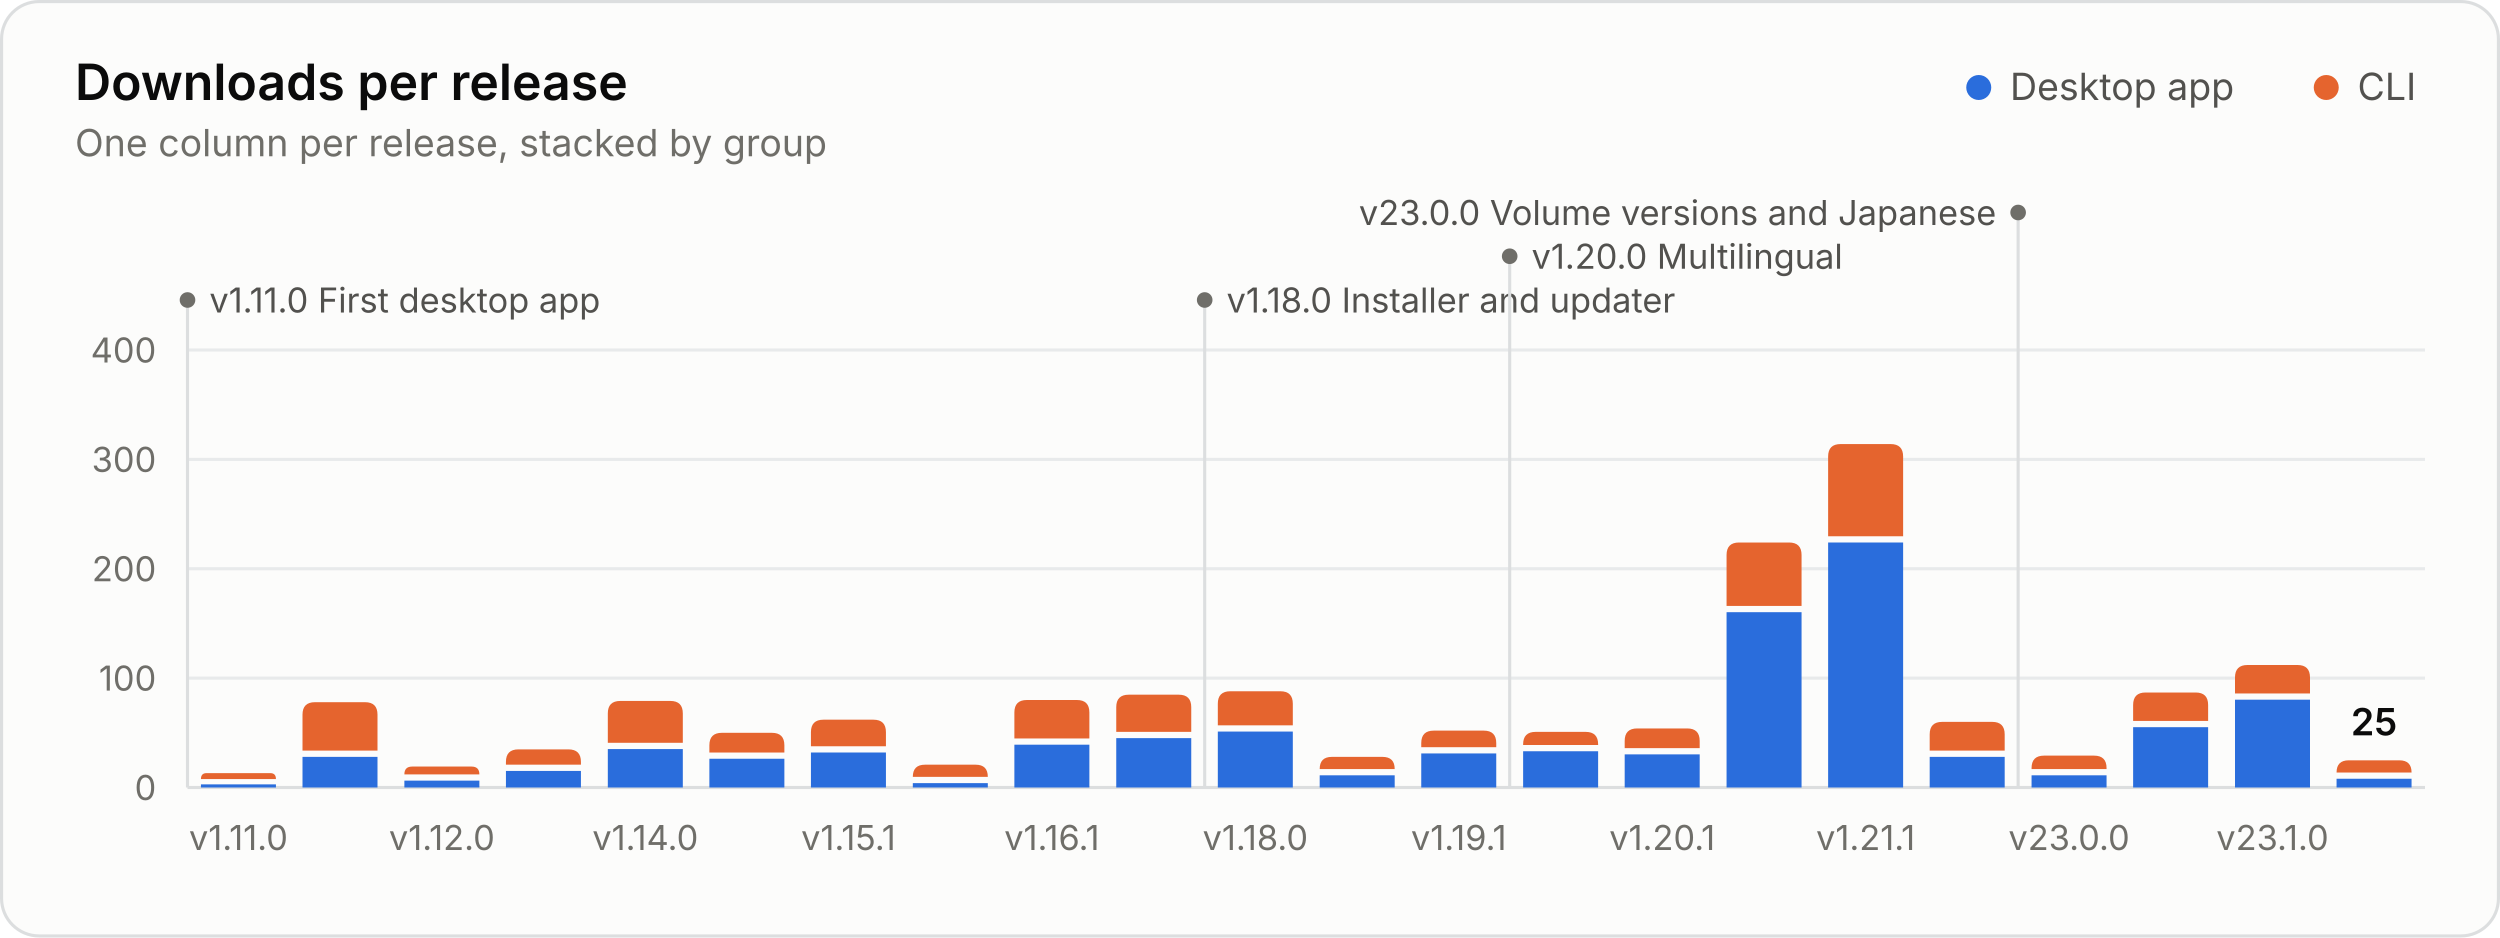
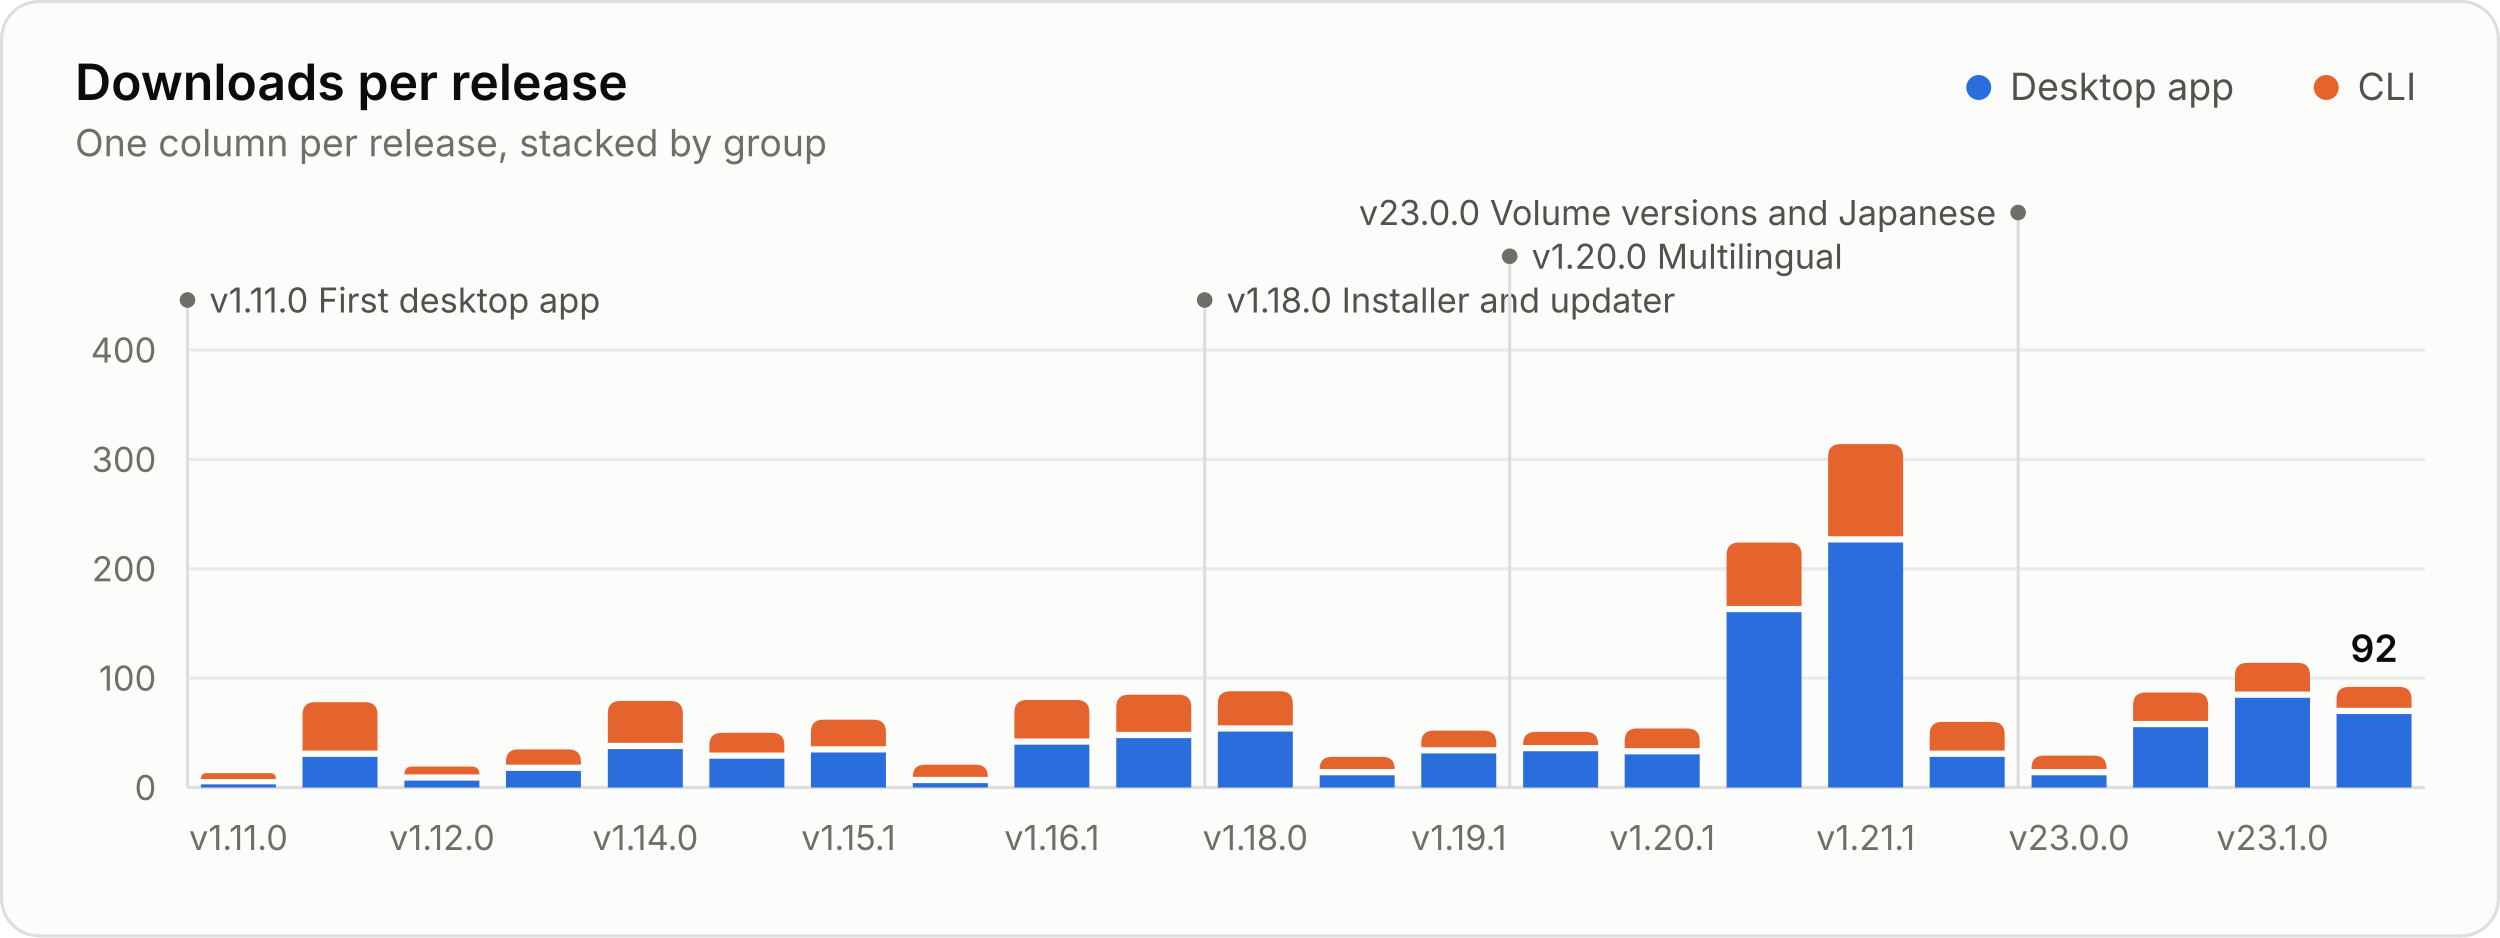
<svg xmlns="http://www.w3.org/2000/svg" width="800" height="300" viewBox="0 0 800 300" role="img" aria-labelledby="title desc">
  <style>.gs-rise{animation:gs-rise 1.1s ease-out backwards;transform-box:fill-box;transform-origin:bottom}@keyframes gs-rise{from{transform:scaleY(0)}to{transform:scaleY(1)}}.gs-fade{animation:gs-fade .5s ease-out backwards}@keyframes gs-fade{from{opacity:0}to{opacity:1}}@media (prefers-reduced-motion: reduce){.gs-rise,.gs-fade{animation:none!important}}</style>
  <rect x="0.5" y="0.5" width="799" height="299" rx="12" fill="#fcfcfb" stroke="#dcdedf" />
  <g font-family="&quot;IBM Plex Sans&quot;, system-ui, -apple-system, &quot;Segoe UI&quot;, sans-serif" font-size="11" fill="#52514e" style="font-variant-numeric:tabular-nums">
    <text x="24" y="32" fill="#0b0b0b" font-size="16" font-weight="600">Downloads per release</text>
    <text x="24.0" y="50.0" fill="#6f6e69" font-size="12">One column per release, stacked by group</text>
    <circle cx="633.2" cy="28.0" r="4" fill="#2a6ddc" />
    <text x="643.2" y="32.0" fill="#52514e" font-size="12">Desktop app</text>
    <circle cx="744.4" cy="28.0" r="4" fill="#e5642e" />
    <text x="754.4" y="32.0" fill="#52514e" font-size="12">CLI</text>
    <line x1="60.0" x2="776.0" y1="252.0" y2="252.0" stroke="#dcdedf" />
    <text x="50.0" y="256.0" fill="#6f6e69" text-anchor="end">0</text>
    <line x1="60.0" x2="776.0" y1="217.0" y2="217.0" stroke="#e8eaeb" />
    <text x="50.0" y="221.0" fill="#6f6e69" text-anchor="end">100</text>
    <line x1="60.0" x2="776.0" y1="182.0" y2="182.0" stroke="#e8eaeb" />
    <text x="50.0" y="186.0" fill="#6f6e69" text-anchor="end">200</text>
    <line x1="60.0" x2="776.0" y1="147.0" y2="147.0" stroke="#e8eaeb" />
    <text x="50.0" y="151.0" fill="#6f6e69" text-anchor="end">300</text>
    <line x1="60.0" x2="776.0" y1="112.0" y2="112.0" stroke="#e8eaeb" />
    <text x="50.0" y="116.0" fill="#6f6e69" text-anchor="end">400</text>
    <g class="gs-fade" style="animation-delay:1600ms">
      <line x1="60.0" x2="60.0" y1="96.0" y2="252.0" stroke="#dcdedf" stroke-width="1" />
      <circle cx="60.0" cy="96.0" r="2.5" fill="#6f6e69" />
      <text x="67.0" y="100.0" fill="#52514e">v1.11.0 First desktop app</text>
      <line x1="385.5" x2="385.5" y1="96.0" y2="252.0" stroke="#dcdedf" stroke-width="1" />
      <circle cx="385.5" cy="96.0" r="2.5" fill="#6f6e69" />
      <text x="392.5" y="100.0" fill="#52514e">v1.18.0 Installer and updater</text>
      <line x1="483.1" x2="483.1" y1="82.0" y2="252.0" stroke="#dcdedf" stroke-width="1" />
      <circle cx="483.1" cy="82.0" r="2.5" fill="#6f6e69" />
      <text x="490.1" y="86.0" fill="#52514e">v1.20.0 Multilingual</text>
      <line x1="645.8" x2="645.8" y1="68.0" y2="252.0" stroke="#dcdedf" stroke-width="1" />
      <circle cx="645.8" cy="68.0" r="2.5" fill="#6f6e69" />
      <text x="638.8" y="72.0" fill="#52514e" text-anchor="end">v23.0.0 Volume versions and Japanese</text>
    </g>
    <g class="gs-rise">
      <path d="M64.3 252.0V251.0H88.3V252.0Z" fill="#2a6ddc" />
      <path d="M64.3 249.3V249.3Q64.3 247.4 66.1 247.4H86.5Q88.3 247.4 88.3 249.3V249.3Z" fill="#e5642e" />
    </g>
    <g class="gs-rise" style="animation-delay:23ms">
      <path d="M96.8 252.0V242.2H120.8V252.0Z" fill="#2a6ddc" />
      <path d="M96.8 240.2V228.7Q96.8 224.7 100.8 224.7H116.8Q120.8 224.7 120.8 228.7V240.2Z" fill="#e5642e" />
    </g>
    <g class="gs-rise" style="animation-delay:45ms">
      <path d="M129.4 252.0V249.8H153.4V252.0Z" fill="#2a6ddc" />
      <path d="M129.4 247.8V247.8Q129.4 245.3 131.9 245.3H150.9Q153.4 245.3 153.4 247.8V247.8Z" fill="#e5642e" />
    </g>
    <g class="gs-rise" style="animation-delay:68ms">
      <path d="M161.9 252.0V246.7H185.9V252.0Z" fill="#2a6ddc" />
      <path d="M161.9 244.7V243.8Q161.9 239.8 165.9 239.8H181.9Q185.9 239.8 185.9 243.8V244.7Z" fill="#e5642e" />
    </g>
    <g class="gs-rise" style="animation-delay:91ms">
      <path d="M194.5 252.0V239.7H218.5V252.0Z" fill="#2a6ddc" />
      <path d="M194.5 237.7V228.3Q194.5 224.3 198.5 224.3H214.5Q218.5 224.3 218.5 228.3V237.7Z" fill="#e5642e" />
    </g>
    <g class="gs-rise" style="animation-delay:114ms">
      <path d="M227.0 252.0V242.8H251.0V252.0Z" fill="#2a6ddc" />
      <path d="M227.0 240.8V238.5Q227.0 234.5 231.0 234.5H247.0Q251.0 234.5 251.0 238.5V240.8Z" fill="#e5642e" />
    </g>
    <g class="gs-rise" style="animation-delay:136ms">
      <path d="M259.5 252.0V240.8H283.5V252.0Z" fill="#2a6ddc" />
      <path d="M259.5 238.8V234.3Q259.5 230.3 263.5 230.3H279.5Q283.5 230.3 283.5 234.3V238.8Z" fill="#e5642e" />
    </g>
    <g class="gs-rise" style="animation-delay:159ms">
      <path d="M292.1 252.0V250.6H316.1V252.0Z" fill="#2a6ddc" />
      <path d="M292.1 248.6V248.6Q292.1 244.7 296.0 244.7H312.2Q316.1 244.7 316.1 248.6V248.6Z" fill="#e5642e" />
    </g>
    <g class="gs-rise" style="animation-delay:182ms">
      <path d="M324.6 252.0V238.3H348.6V252.0Z" fill="#2a6ddc" />
      <path d="M324.6 236.3V228.0Q324.6 224.0 328.6 224.0H344.6Q348.6 224.0 348.6 228.0V236.3Z" fill="#e5642e" />
    </g>
    <g class="gs-rise" style="animation-delay:205ms">
      <path d="M357.2 252.0V236.2H381.2V252.0Z" fill="#2a6ddc" />
      <path d="M357.2 234.2V226.3Q357.2 222.3 361.2 222.3H377.2Q381.2 222.3 381.2 226.3V234.2Z" fill="#e5642e" />
    </g>
    <g class="gs-rise" style="animation-delay:227ms">
      <path d="M389.7 252.0V234.1H413.7V252.0Z" fill="#2a6ddc" />
      <path d="M389.7 232.1V225.2Q389.7 221.2 393.7 221.2H409.7Q413.7 221.2 413.7 225.2V232.1Z" fill="#e5642e" />
    </g>
    <g class="gs-rise" style="animation-delay:250ms">
      <path d="M422.3 252.0V248.1H446.3V252.0Z" fill="#2a6ddc" />
      <path d="M422.3 246.1V246.1Q422.3 242.2 426.2 242.2H442.4Q446.3 242.2 446.3 246.1V246.1Z" fill="#e5642e" />
    </g>
    <g class="gs-rise" style="animation-delay:273ms">
      <path d="M454.8 252.0V241.1H478.8V252.0Z" fill="#2a6ddc" />
      <path d="M454.8 239.1V237.8Q454.8 233.8 458.8 233.8H474.8Q478.8 233.8 478.8 237.8V239.1Z" fill="#e5642e" />
    </g>
    <g class="gs-rise" style="animation-delay:295ms">
      <path d="M487.4 252.0V240.4H511.4V252.0Z" fill="#2a6ddc" />
      <path d="M487.4 238.4V238.2Q487.4 234.2 491.4 234.2H507.4Q511.4 234.2 511.4 238.2V238.4Z" fill="#e5642e" />
    </g>
    <g class="gs-rise" style="animation-delay:318ms">
      <path d="M519.9 252.0V241.4H543.9V252.0Z" fill="#2a6ddc" />
      <path d="M519.9 239.4V237.1Q519.9 233.1 523.9 233.1H539.9Q543.9 233.1 543.9 237.1V239.4Z" fill="#e5642e" />
    </g>
    <g class="gs-rise" style="animation-delay:341ms">
      <path d="M552.5 252.0V195.9H576.5V252.0Z" fill="#2a6ddc" />
      <path d="M552.5 193.9V177.6Q552.5 173.6 556.5 173.6H572.5Q576.5 173.6 576.5 177.6V193.9Z" fill="#e5642e" />
    </g>
    <g class="gs-rise" style="animation-delay:364ms">
      <path d="M585.0 252.0V173.6H609.0V252.0Z" fill="#2a6ddc" />
      <path d="M585.0 171.6V146.1Q585.0 142.1 589.0 142.1H605.0Q609.0 142.1 609.0 146.1V171.6Z" fill="#e5642e" />
    </g>
    <g class="gs-rise" style="animation-delay:386ms">
      <path d="M617.5 252.0V242.2H641.5V252.0Z" fill="#2a6ddc" />
      <path d="M617.5 240.2V235.0Q617.5 231.0 621.5 231.0H637.5Q641.5 231.0 641.5 235.0V240.2Z" fill="#e5642e" />
    </g>
    <g class="gs-rise" style="animation-delay:409ms">
      <path d="M650.1 252.0V248.1H674.1V252.0Z" fill="#2a6ddc" />
      <path d="M650.1 246.1V245.8Q650.1 241.8 654.1 241.8H670.1Q674.1 241.8 674.1 245.8V246.1Z" fill="#e5642e" />
    </g>
    <g class="gs-rise" style="animation-delay:432ms">
      <path d="M682.6 252.0V232.7H706.6V252.0Z" fill="#2a6ddc" />
      <path d="M682.6 230.7V225.6Q682.6 221.6 686.6 221.6H702.6Q706.6 221.6 706.6 225.6V230.7Z" fill="#e5642e" />
    </g>
    <g class="gs-rise" style="animation-delay:455ms">
-       <path d="M715.2 252.0V223.9H739.2V252.0Z" fill="#2a6ddc" />
-       <path d="M715.2 221.9V216.8Q715.2 212.8 719.2 212.8H735.2Q739.2 212.8 739.2 216.8V221.9Z" fill="#e5642e" />
+       <path d="M715.2 252.0V223.3H739.2V252.0Z" fill="#2a6ddc" />
+       <path d="M715.2 221.3V216.1Q715.2 212.1 719.2 212.1H735.2Q739.2 212.1 739.2 216.1V221.3Z" fill="#e5642e" />
    </g>
    <g class="gs-rise" style="animation-delay:477ms">
-       <path d="M747.7 252.0V249.2H771.7V252.0Z" fill="#2a6ddc" />
-       <path d="M747.7 247.2V247.2Q747.7 243.3 751.6 243.3H767.8Q771.7 243.3 771.7 247.2V247.2Z" fill="#e5642e" />
+       <path d="M747.7 252.0V228.5H771.7V252.0Z" fill="#2a6ddc" />
+       <path d="M747.7 226.5V223.8Q747.7 219.8 751.7 219.8H767.7Q771.7 219.8 771.7 223.8V226.5Z" fill="#e5642e" />
    </g>
    <g class="gs-fade" style="animation-delay:1600ms">
-       <text x="759.7" y="235.3" fill="#0b0b0b" text-anchor="middle" font-size="12" font-weight="600">25</text>
+       <text x="759.7" y="211.8" fill="#0b0b0b" text-anchor="middle" font-size="12" font-weight="600">92</text>
    </g>
    <text x="76.3" y="272.0" fill="#6f6e69" text-anchor="middle">v1.11.0</text>
    <text x="141.4" y="272.0" fill="#6f6e69" text-anchor="middle">v1.12.0</text>
    <text x="206.5" y="272.0" fill="#6f6e69" text-anchor="middle">v1.14.0</text>
    <text x="271.5" y="272.0" fill="#6f6e69" text-anchor="middle">v1.15.1</text>
    <text x="336.6" y="272.0" fill="#6f6e69" text-anchor="middle">v1.16.1</text>
    <text x="401.7" y="272.0" fill="#6f6e69" text-anchor="middle">v1.18.0</text>
    <text x="466.8" y="272.0" fill="#6f6e69" text-anchor="middle">v1.19.1</text>
    <text x="531.9" y="272.0" fill="#6f6e69" text-anchor="middle">v1.20.1</text>
    <text x="597.0" y="272.0" fill="#6f6e69" text-anchor="middle">v1.21.1</text>
    <text x="662.1" y="272.0" fill="#6f6e69" text-anchor="middle">v23.0.0</text>
    <text x="727.2" y="272.0" fill="#6f6e69" text-anchor="middle">v23.1.0</text>
  </g>
</svg>
